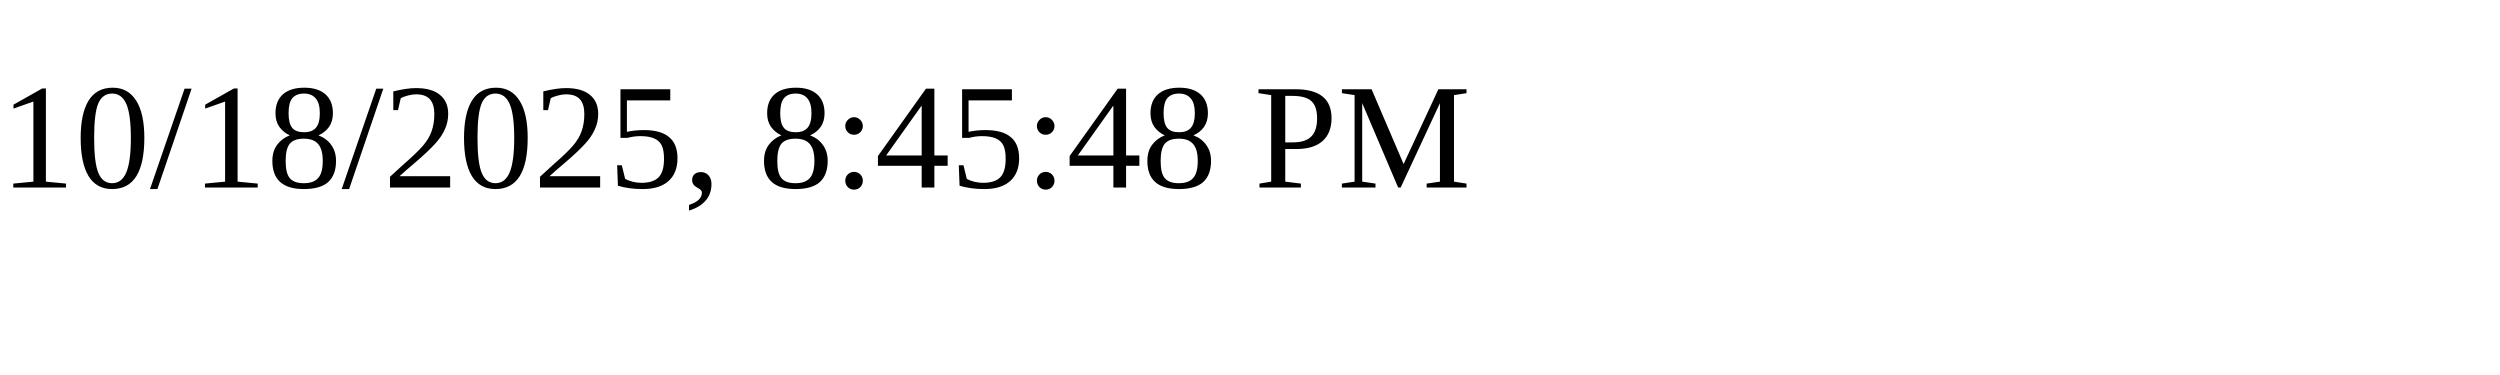
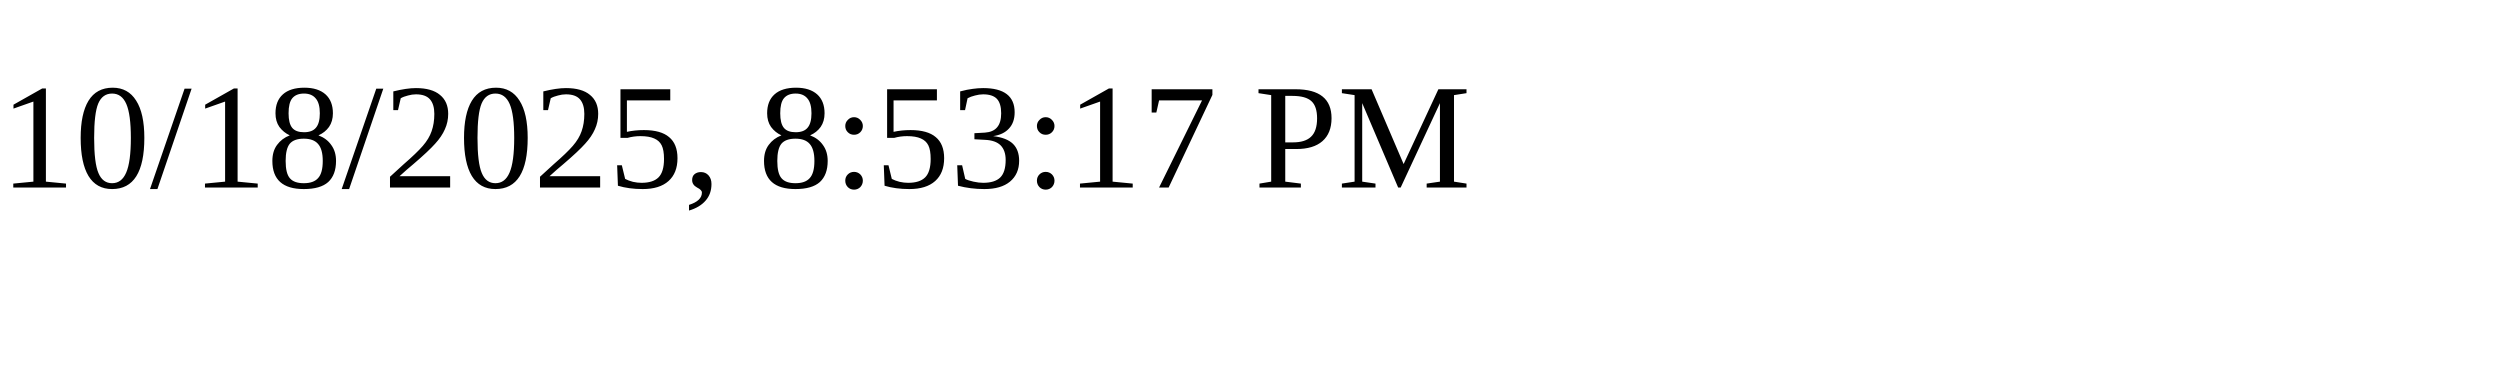
<svg xmlns="http://www.w3.org/2000/svg" height="30" width="200">
-   <text x="0" y="15">10/18/2025, 8:45:48 PM</text>
+   <text x="0" y="15">10/18/2025, 8:53:17 PM</text>
</svg>
